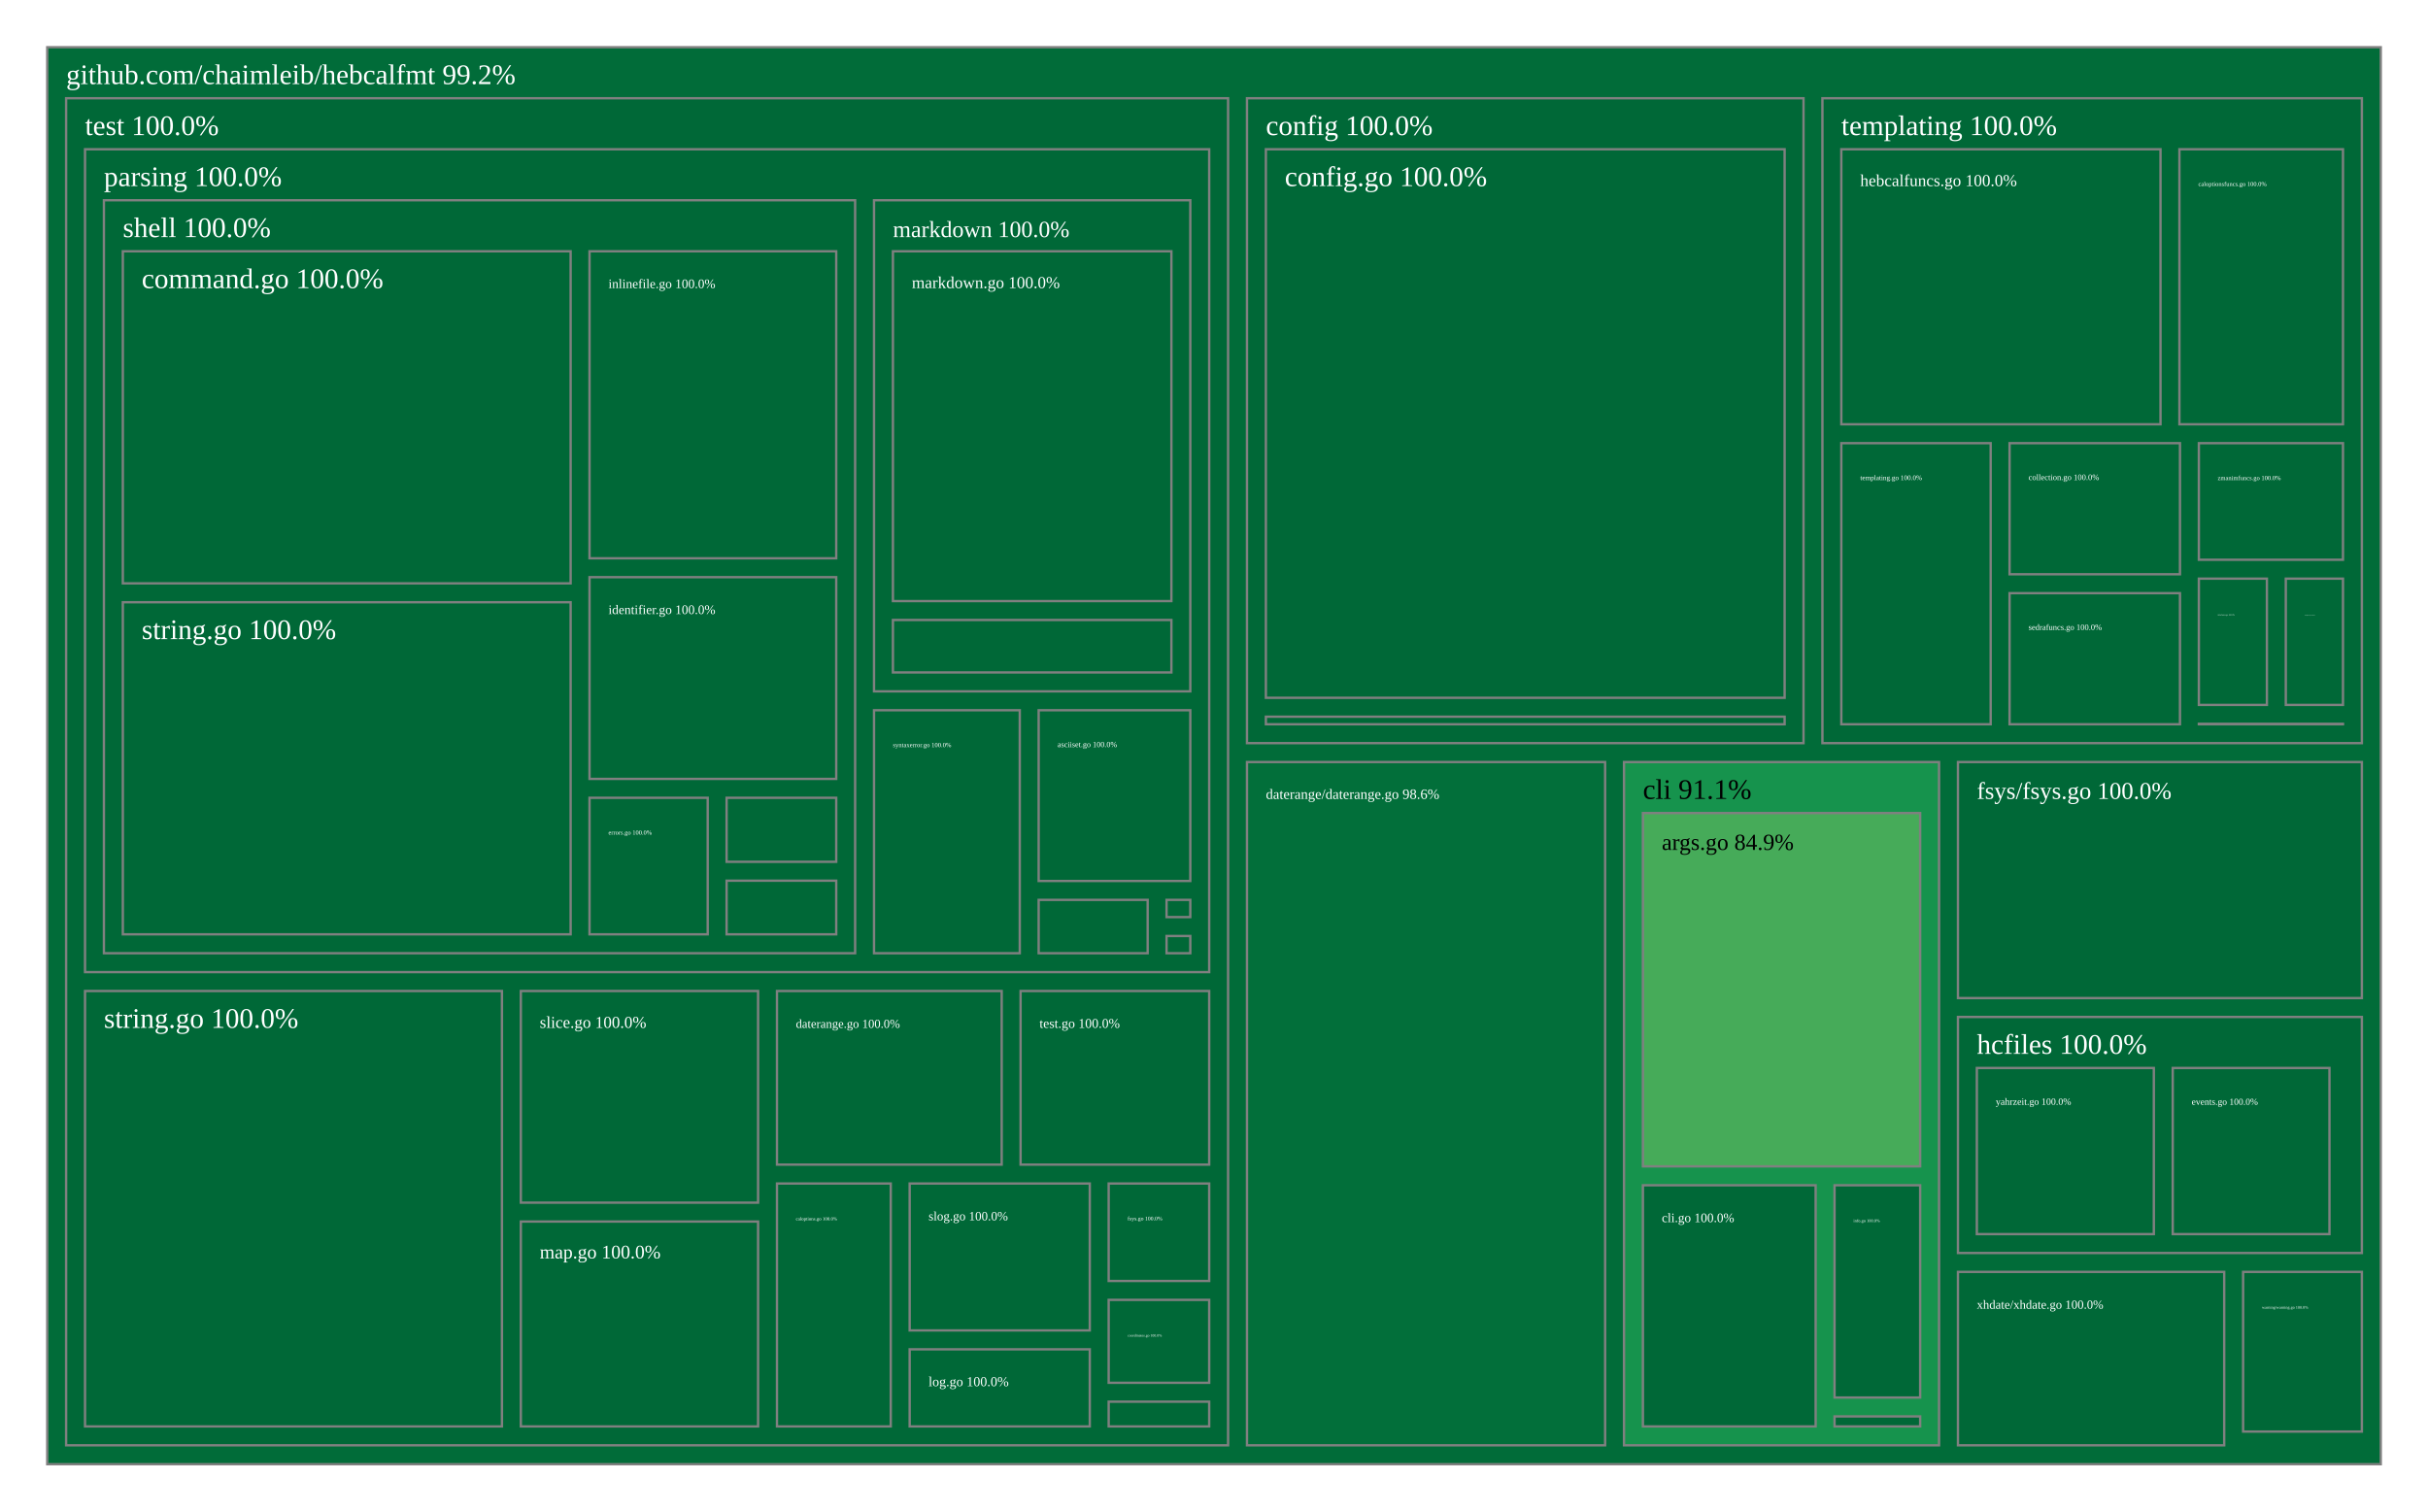
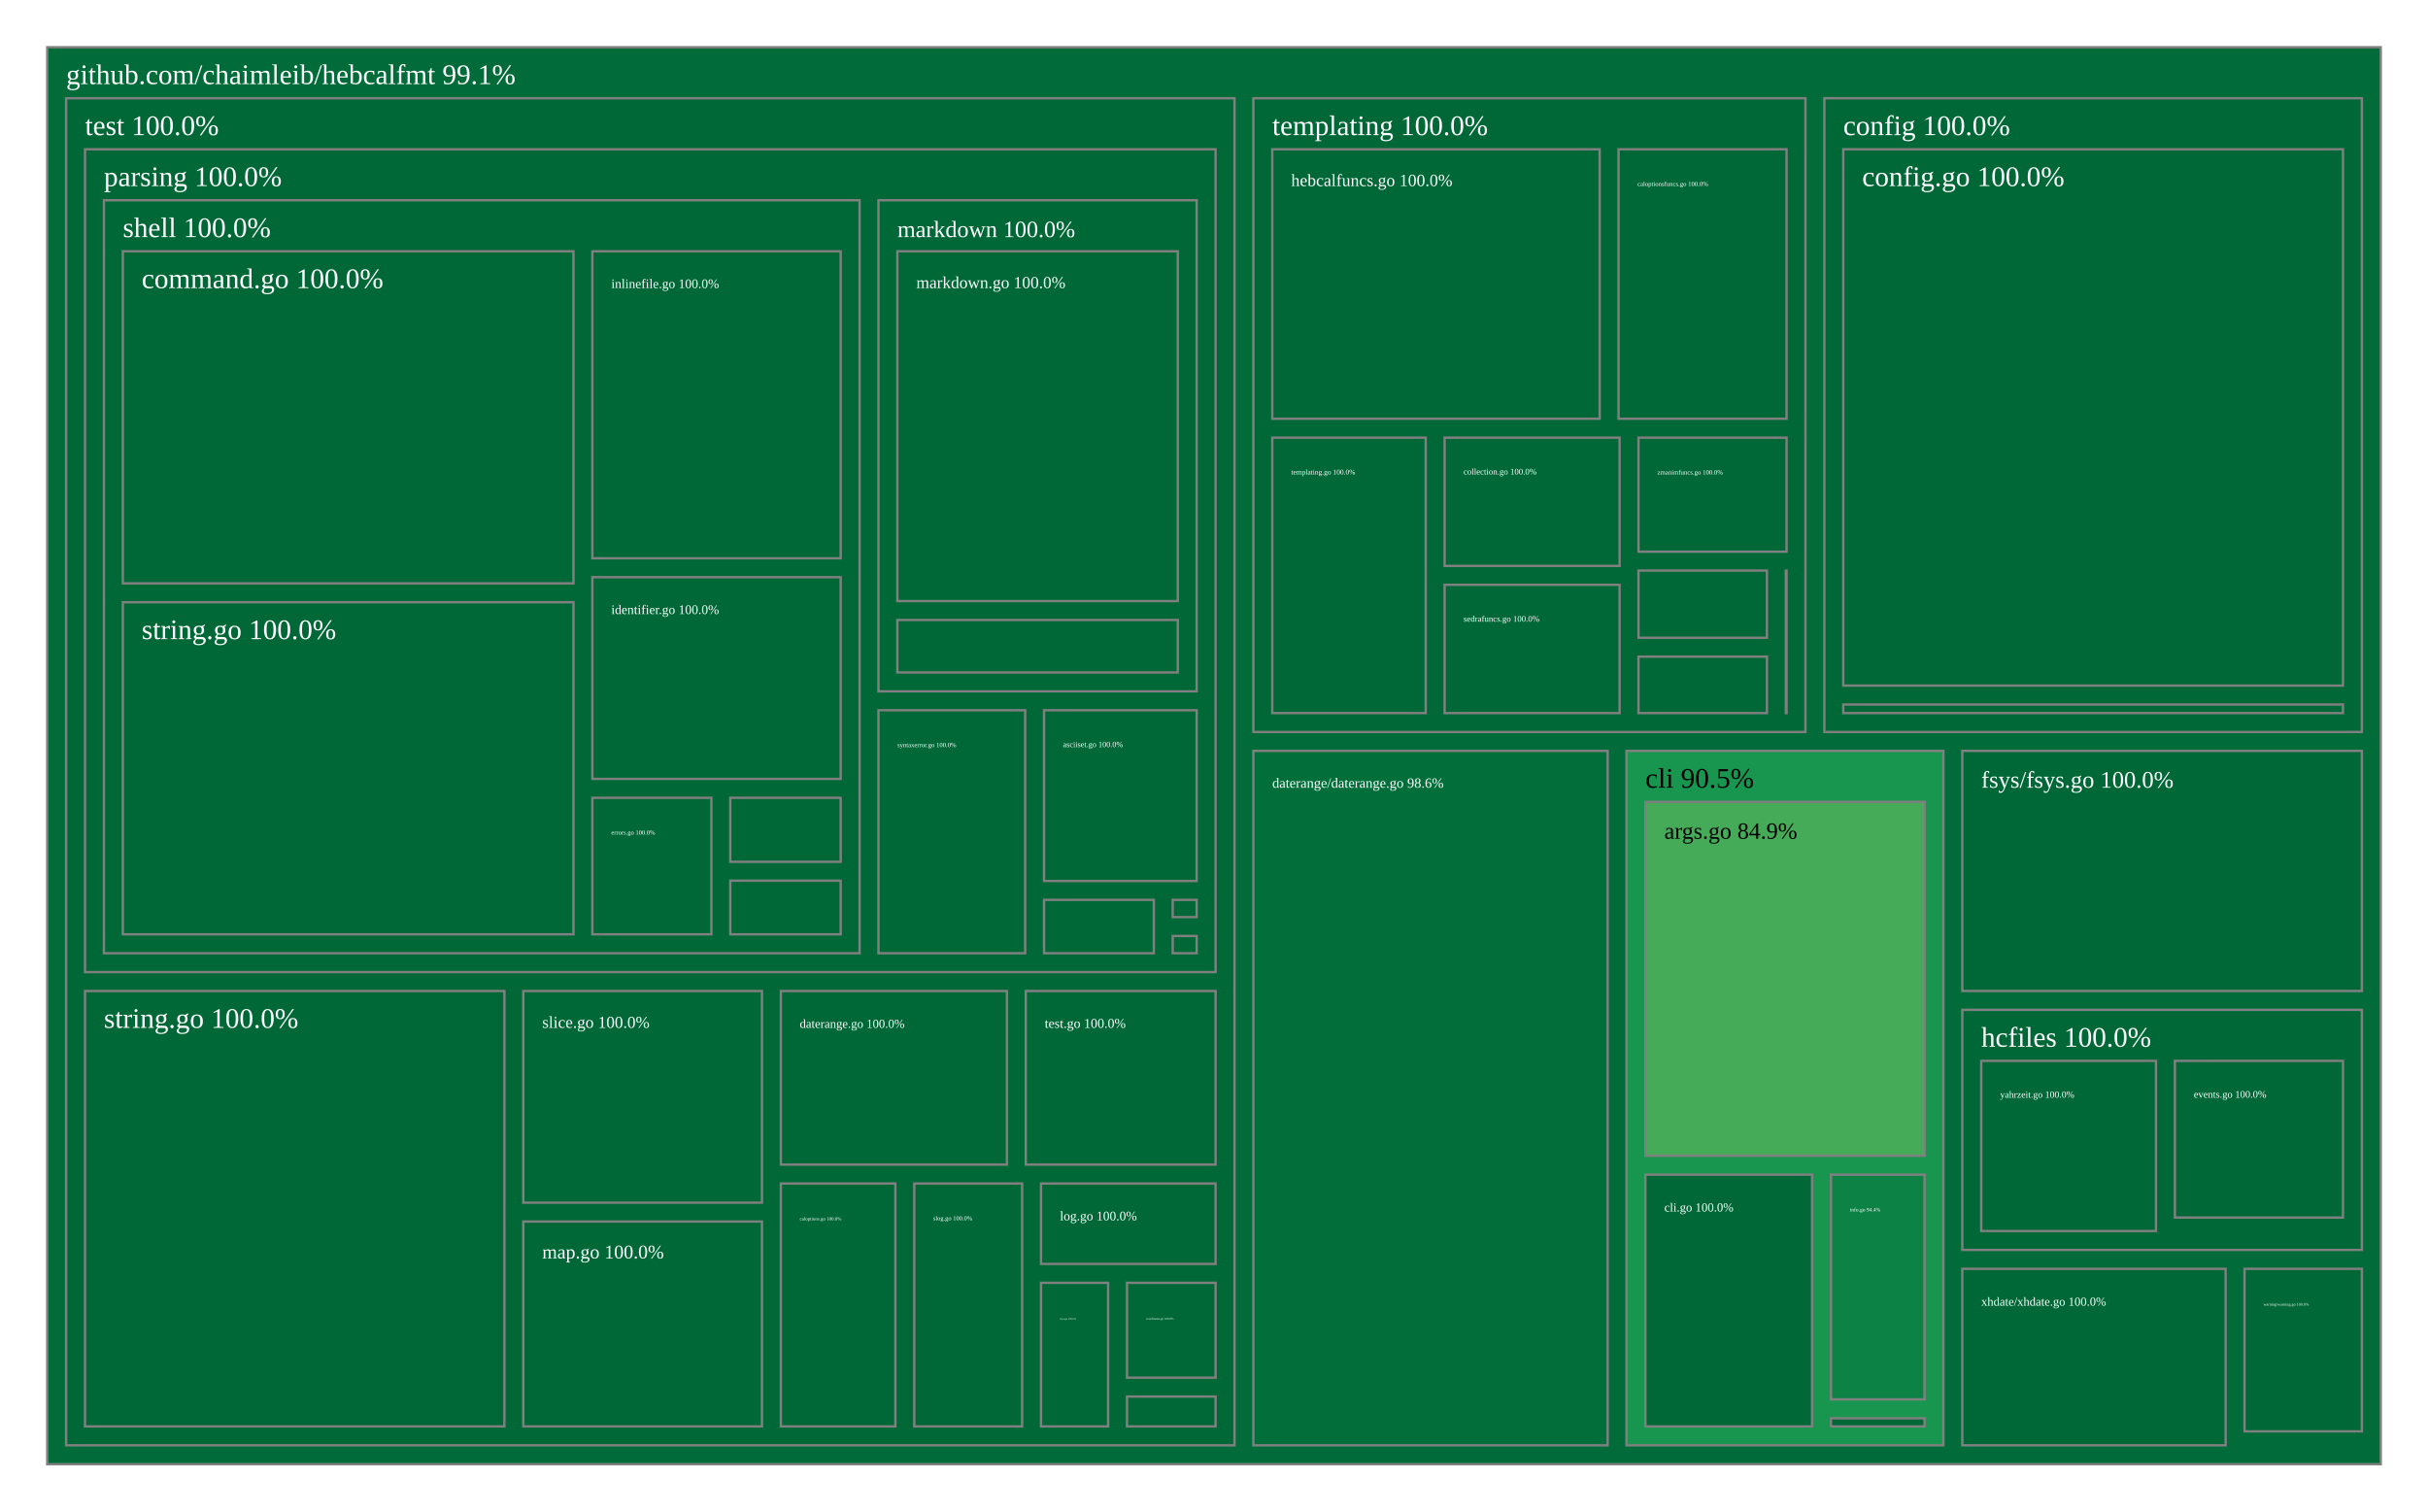
<svg xmlns="http://www.w3.org/2000/svg" viewBox="0 0 1028 640" style="background: white none repeat scroll 0% 0%;">
  <g>
    <rect x="20" y="20" width="988" height="600" style="fill: rgb(1, 108, 57);opacity:1;fill-opacity:1.00;stroke:rgb(128,128,128);stroke-width:1px;stroke-opacity:1.00;" />
-     <text data-notex="1" text-anchor="start" transform="translate(28,35.6) scale(1)" style="font-family: Open Sans, verdana, arial, sans-serif !important; font-size: 12px; fill: rgb(255, 255, 255); fill-opacity: 1.00; white-space: pre;" data-math="N">github.com/chaimleib/hebcalfmt 99.2%</text>
-   </g>
-   <g>
-     <rect x="687.596" y="322.678" width="133.388" height="289.322" style="fill: rgb(22, 147, 77);opacity:1;fill-opacity:1.00;stroke:rgb(128,128,128);stroke-width:1px;stroke-opacity:1.00;" />
-     <text data-notex="1" text-anchor="start" transform="translate(695.596,338.2784) scale(1)" style="font-family: Open Sans, verdana, arial, sans-serif !important; font-size: 12px; fill: rgb(0, 0, 0); fill-opacity: 1.00; white-space: pre;" data-math="N">cli 91.1%</text>
-   </g>
-   <g>
-     <rect x="527.964" y="41.6" width="235.636" height="273.078" style="fill: rgb(0, 104, 55);opacity:1;fill-opacity:1.00;stroke:rgb(128,128,128);stroke-width:1px;stroke-opacity:1.00;" />
-     <text data-notex="1" text-anchor="start" transform="translate(535.9641,57.2) scale(1)" style="font-family: Open Sans, verdana, arial, sans-serif !important; font-size: 12px; fill: rgb(255, 255, 255); fill-opacity: 1.00; white-space: pre;" data-math="N">config 100.0%</text>
-   </g>
-   <g>
-     <rect x="527.964" y="322.678" width="151.632" height="289.322" style="fill: rgb(2, 111, 58);opacity:1;fill-opacity:1.00;stroke:rgb(128,128,128);stroke-width:1px;stroke-opacity:1.00;" />
-     <text data-notex="1" text-anchor="start" transform="translate(535.9641,338.2784) scale(0.504583)" style="font-family: Open Sans, verdana, arial, sans-serif !important; font-size: 12px; fill: rgb(255, 255, 255); fill-opacity: 1.00; white-space: pre;" data-math="N">daterange/daterange.go 98.6%</text>
-   </g>
-   <g>
-     <rect x="828.984" y="322.678" width="171.016" height="99.945" style="fill: rgb(0, 104, 55);opacity:1;fill-opacity:1.00;stroke:rgb(128,128,128);stroke-width:1px;stroke-opacity:1.00;" />
-     <text data-notex="1" text-anchor="start" transform="translate(836.9842,338.2784) scale(0.849867)" style="font-family: Open Sans, verdana, arial, sans-serif !important; font-size: 12px; fill: rgb(255, 255, 255); fill-opacity: 1.00; white-space: pre;" data-math="N">fsys/fsys.go 100.0%</text>
-   </g>
-   <g>
-     <rect x="828.984" y="430.623" width="171.016" height="99.945" style="fill: rgb(0, 104, 55);opacity:1;fill-opacity:1.00;stroke:rgb(128,128,128);stroke-width:1px;stroke-opacity:1.00;" />
-     <text data-notex="1" text-anchor="start" transform="translate(836.9842,446.2232) scale(1)" style="font-family: Open Sans, verdana, arial, sans-serif !important; font-size: 12px; fill: rgb(255, 255, 255); fill-opacity: 1.00; white-space: pre;" data-math="N">hcfiles 100.0%</text>
-   </g>
-   <g>
-     <rect x="771.6" y="41.6" width="228.4" height="273.078" style="fill: rgb(0, 104, 55);opacity:1;fill-opacity:1.00;stroke:rgb(128,128,128);stroke-width:1px;stroke-opacity:1.00;" />
-     <text data-notex="1" text-anchor="start" transform="translate(779.6004,57.2) scale(1)" style="font-family: Open Sans, verdana, arial, sans-serif !important; font-size: 12px; fill: rgb(255, 255, 255); fill-opacity: 1.00; white-space: pre;" data-math="N">templating 100.0%</text>
-   </g>
-   <g>
-     <rect x="28" y="41.6" width="491.964" height="570.4" style="fill: rgb(0, 104, 55);opacity:1;fill-opacity:1.00;stroke:rgb(128,128,128);stroke-width:1px;stroke-opacity:1.00;" />
+     <text data-notex="1" text-anchor="start" transform="translate(28,35.6) scale(1)" style="font-family: Open Sans, verdana, arial, sans-serif !important; font-size: 12px; fill: rgb(255, 255, 255); fill-opacity: 1.00; white-space: pre;" data-math="N">github.com/chaimleib/hebcalfmt 99.1%</text>
+   </g>
+   <g>
+     <rect x="688.651" y="317.947" width="134.183" height="294.053" style="fill: rgb(24, 150, 79);opacity:1;fill-opacity:1.00;stroke:rgb(128,128,128);stroke-width:1px;stroke-opacity:1.00;" />
+     <text data-notex="1" text-anchor="start" transform="translate(696.6515,333.5467) scale(1)" style="font-family: Open Sans, verdana, arial, sans-serif !important; font-size: 12px; fill: rgb(0, 0, 0); fill-opacity: 1.00; white-space: pre;" data-math="N">cli 90.5%</text>
+   </g>
+   <g>
+     <rect x="772.418" y="41.6" width="227.582" height="268.347" style="fill: rgb(0, 104, 55);opacity:1;fill-opacity:1.00;stroke:rgb(128,128,128);stroke-width:1px;stroke-opacity:1.00;" />
+     <text data-notex="1" text-anchor="start" transform="translate(780.4185,57.2) scale(1)" style="font-family: Open Sans, verdana, arial, sans-serif !important; font-size: 12px; fill: rgb(255, 255, 255); fill-opacity: 1.00; white-space: pre;" data-math="N">config 100.0%</text>
+   </g>
+   <g>
+     <rect x="530.67" y="317.947" width="149.982" height="294.053" style="fill: rgb(2, 111, 58);opacity:1;fill-opacity:1.00;stroke:rgb(128,128,128);stroke-width:1px;stroke-opacity:1.00;" />
+     <text data-notex="1" text-anchor="start" transform="translate(538.6699,333.5467) scale(0.498443)" style="font-family: Open Sans, verdana, arial, sans-serif !important; font-size: 12px; fill: rgb(255, 255, 255); fill-opacity: 1.00; white-space: pre;" data-math="N">daterange/daterange.go 98.6%</text>
+   </g>
+   <g>
+     <rect x="830.835" y="317.947" width="169.165" height="101.663" style="fill: rgb(0, 104, 55);opacity:1;fill-opacity:1.00;stroke:rgb(128,128,128);stroke-width:1px;stroke-opacity:1.00;" />
+     <text data-notex="1" text-anchor="start" transform="translate(838.8349,333.5467) scale(0.839721)" style="font-family: Open Sans, verdana, arial, sans-serif !important; font-size: 12px; fill: rgb(255, 255, 255); fill-opacity: 1.00; white-space: pre;" data-math="N">fsys/fsys.go 100.0%</text>
+   </g>
+   <g>
+     <rect x="830.835" y="427.609" width="169.165" height="101.663" style="fill: rgb(0, 104, 55);opacity:1;fill-opacity:1.00;stroke:rgb(128,128,128);stroke-width:1px;stroke-opacity:1.00;" />
+     <text data-notex="1" text-anchor="start" transform="translate(838.8349,443.2093) scale(1)" style="font-family: Open Sans, verdana, arial, sans-serif !important; font-size: 12px; fill: rgb(255, 255, 255); fill-opacity: 1.00; white-space: pre;" data-math="N">hcfiles 100.0%</text>
+   </g>
+   <g>
+     <rect x="530.67" y="41.6" width="233.749" height="268.347" style="fill: rgb(0, 104, 55);opacity:1;fill-opacity:1.00;stroke:rgb(128,128,128);stroke-width:1px;stroke-opacity:1.00;" />
+     <text data-notex="1" text-anchor="start" transform="translate(538.6699,57.2) scale(1)" style="font-family: Open Sans, verdana, arial, sans-serif !important; font-size: 12px; fill: rgb(255, 255, 255); fill-opacity: 1.00; white-space: pre;" data-math="N">templating 100.0%</text>
+   </g>
+   <g>
+     <rect x="28" y="41.6" width="494.67" height="570.4" style="fill: rgb(0, 104, 55);opacity:1;fill-opacity:1.00;stroke:rgb(128,128,128);stroke-width:1px;stroke-opacity:1.00;" />
    <text data-notex="1" text-anchor="start" transform="translate(36,57.2) scale(1)" style="font-family: Open Sans, verdana, arial, sans-serif !important; font-size: 12px; fill: rgb(255, 255, 255); fill-opacity: 1.00; white-space: pre;" data-math="N">test 100.0%</text>
  </g>
  <g>
-     <rect x="949.716" y="538.568" width="50.284" height="67.615" style="fill: rgb(0, 104, 55);opacity:1;fill-opacity:1.00;stroke:rgb(128,128,128);stroke-width:1px;stroke-opacity:1.00;" />
-     <text data-notex="1" text-anchor="start" transform="translate(957.7158,554.168) scale(0.142851)" style="font-family: Open Sans, verdana, arial, sans-serif !important; font-size: 12px; fill: rgb(255, 255, 255); fill-opacity: 1.00; white-space: pre;" data-math="N">warning/warning.go 100.0%</text>
-   </g>
-   <g>
-     <rect x="828.984" y="538.568" width="112.732" height="73.432" style="fill: rgb(0, 104, 55);opacity:1;fill-opacity:1.00;stroke:rgb(128,128,128);stroke-width:1px;stroke-opacity:1.00;" />
-     <text data-notex="1" text-anchor="start" transform="translate(836.9842,554.168) scale(0.438096)" style="font-family: Open Sans, verdana, arial, sans-serif !important; font-size: 12px; fill: rgb(255, 255, 255); fill-opacity: 1.00; white-space: pre;" data-math="N">xhdate/xhdate.go 100.0%</text>
-   </g>
-   <g>
-     <rect x="695.596" y="344.278" width="117.388" height="149.61" style="fill: rgb(70, 171, 89);opacity:1;fill-opacity:1.00;stroke:rgb(128,128,128);stroke-width:1px;stroke-opacity:1.00;" />
-     <text data-notex="1" text-anchor="start" transform="translate(703.596,359.8784) scale(0.812406)" style="font-family: Open Sans, verdana, arial, sans-serif !important; font-size: 12px; fill: rgb(0, 0, 0); fill-opacity: 1.00; white-space: pre;" data-math="N">args.go 84.9%</text>
-   </g>
-   <g>
-     <rect x="695.596" y="501.889" width="73.134" height="102.111" style="fill: rgb(0, 104, 55);opacity:1;fill-opacity:1.00;stroke:rgb(128,128,128);stroke-width:1px;stroke-opacity:1.00;" />
-     <text data-notex="1" text-anchor="start" transform="translate(703.596,517.4887) scale(0.457801)" style="font-family: Open Sans, verdana, arial, sans-serif !important; font-size: 12px; fill: rgb(255, 255, 255); fill-opacity: 1.00; white-space: pre;" data-math="N">cli.go 100.0%</text>
-   </g>
-   <g>
-     <rect x="776.73" y="501.889" width="36.255" height="89.877" style="fill: rgb(0, 104, 55);opacity:1;fill-opacity:1.00;stroke:rgb(128,128,128);stroke-width:1px;stroke-opacity:1.00;" />
-     <text data-notex="1" text-anchor="start" transform="translate(784.7296,517.4887) scale(0.150704)" style="font-family: Open Sans, verdana, arial, sans-serif !important; font-size: 12px; fill: rgb(255, 255, 255); fill-opacity: 1.00; white-space: pre;" data-math="N">info.go 100.0%</text>
-   </g>
-   <g>
-     <rect x="776.73" y="599.765" width="36.255" height="4.235" style="fill: rgb(0, 104, 55);opacity:1;fill-opacity:1.00;stroke:rgb(128,128,128);stroke-width:1px;stroke-opacity:1.00;" />
-   </g>
-   <g>
-     <rect x="535.964" y="63.2" width="219.636" height="232.274" style="fill: rgb(0, 104, 55);opacity:1;fill-opacity:1.00;stroke:rgb(128,128,128);stroke-width:1px;stroke-opacity:1.00;" />
-     <text data-notex="1" text-anchor="start" transform="translate(543.9641,78.8) scale(1)" style="font-family: Open Sans, verdana, arial, sans-serif !important; font-size: 12px; fill: rgb(255, 255, 255); fill-opacity: 1.00; white-space: pre;" data-math="N">config.go 100.0%</text>
-   </g>
-   <g>
-     <rect x="535.964" y="303.474" width="219.636" height="3.204" style="fill: rgb(0, 104, 55);opacity:1;fill-opacity:1.00;stroke:rgb(128,128,128);stroke-width:1px;stroke-opacity:1.00;" />
-   </g>
-   <g>
-     <rect x="919.922" y="452.223" width="66.358" height="70.345" style="fill: rgb(0, 104, 55);opacity:1;fill-opacity:1.00;stroke:rgb(128,128,128);stroke-width:1px;stroke-opacity:1.00;" />
-     <text data-notex="1" text-anchor="start" transform="translate(927.9221,467.8232) scale(0.327852)" style="font-family: Open Sans, verdana, arial, sans-serif !important; font-size: 12px; fill: rgb(255, 255, 255); fill-opacity: 1.00; white-space: pre;" data-math="N">events.go 100.0%</text>
-   </g>
-   <g>
-     <rect x="836.984" y="452.223" width="74.938" height="70.345" style="fill: rgb(0, 104, 55);opacity:1;fill-opacity:1.00;stroke:rgb(128,128,128);stroke-width:1px;stroke-opacity:1.00;" />
-     <text data-notex="1" text-anchor="start" transform="translate(844.9842,467.8232) scale(0.341075)" style="font-family: Open Sans, verdana, arial, sans-serif !important; font-size: 12px; fill: rgb(255, 255, 255); fill-opacity: 1.00; white-space: pre;" data-math="N">yahrzeit.go 100.0%</text>
-   </g>
-   <g>
-     <rect x="922.747" y="63.2" width="69.253" height="116.456" style="fill: rgb(0, 104, 55);opacity:1;fill-opacity:1.00;stroke:rgb(128,128,128);stroke-width:1px;stroke-opacity:1.00;" />
-     <text data-notex="1" text-anchor="start" transform="translate(930.7465,78.8) scale(0.221889)" style="font-family: Open Sans, verdana, arial, sans-serif !important; font-size: 12px; fill: rgb(255, 255, 255); fill-opacity: 1.00; white-space: pre;" data-math="N">caloptionsfuncs.go 100.0%</text>
-   </g>
-   <g>
-     <rect x="930.986" y="306.483" width="61.014" height="0.195" style="fill: rgb(0, 104, 55);opacity:1;fill-opacity:1.00;stroke:rgb(128,128,128);stroke-width:1px;stroke-opacity:1.00;" />
-   </g>
-   <g>
-     <rect x="850.841" y="187.656" width="72.145" height="55.511" style="fill: rgb(0, 104, 55);opacity:1;fill-opacity:1.00;stroke:rgb(128,128,128);stroke-width:1px;stroke-opacity:1.00;" />
-     <text data-notex="1" text-anchor="start" transform="translate(858.8407,203.2561) scale(0.292423)" style="font-family: Open Sans, verdana, arial, sans-serif !important; font-size: 12px; fill: rgb(255, 255, 255); fill-opacity: 1.00; white-space: pre;" data-math="N">collection.go 100.0%</text>
-   </g>
-   <g>
-     <rect x="779.6" y="63.2" width="135.146" height="116.456" style="fill: rgb(0, 104, 55);opacity:1;fill-opacity:1.00;stroke:rgb(128,128,128);stroke-width:1px;stroke-opacity:1.00;" />
-     <text data-notex="1" text-anchor="start" transform="translate(787.6004,78.8) scale(0.591003)" style="font-family: Open Sans, verdana, arial, sans-serif !important; font-size: 12px; fill: rgb(255, 255, 255); fill-opacity: 1.00; white-space: pre;" data-math="N">hebcalfuncs.go 100.0%</text>
-   </g>
-   <g>
-     <rect x="850.841" y="251.167" width="72.145" height="55.511" style="fill: rgb(0, 104, 55);opacity:1;fill-opacity:1.00;stroke:rgb(128,128,128);stroke-width:1px;stroke-opacity:1.00;" />
-     <text data-notex="1" text-anchor="start" transform="translate(858.8407,266.7673) scale(0.292423)" style="font-family: Open Sans, verdana, arial, sans-serif !important; font-size: 12px; fill: rgb(255, 255, 255); fill-opacity: 1.00; white-space: pre;" data-math="N">sedrafuncs.go 100.0%</text>
-   </g>
-   <g>
-     <rect x="967.793" y="245.021" width="24.207" height="53.462" style="fill: rgb(0, 104, 55);opacity:1;fill-opacity:1.00;stroke:rgb(128,128,128);stroke-width:1px;stroke-opacity:1.00;" />
-     <text data-notex="1" text-anchor="start" transform="translate(975.7935,260.621) scale(0.040707)" style="font-family: Open Sans, verdana, arial, sans-serif !important; font-size: 12px; fill: rgb(255, 255, 255); fill-opacity: 1.00; white-space: pre;" data-math="N">stringfuncs.go 100.0%</text>
-   </g>
-   <g>
-     <rect x="779.6" y="187.656" width="63.24" height="119.022" style="fill: rgb(0, 104, 55);opacity:1;fill-opacity:1.00;stroke:rgb(128,128,128);stroke-width:1px;stroke-opacity:1.00;" />
-     <text data-notex="1" text-anchor="start" transform="translate(787.6004,203.2561) scale(0.246043)" style="font-family: Open Sans, verdana, arial, sans-serif !important; font-size: 12px; fill: rgb(255, 255, 255); fill-opacity: 1.00; white-space: pre;" data-math="N">templating.go 100.0%</text>
-   </g>
-   <g>
-     <rect x="930.986" y="245.021" width="28.807" height="53.462" style="fill: rgb(0, 104, 55);opacity:1;fill-opacity:1.00;stroke:rgb(128,128,128);stroke-width:1px;stroke-opacity:1.00;" />
-     <text data-notex="1" text-anchor="start" transform="translate(938.986,260.621) scale(0.070216)" style="font-family: Open Sans, verdana, arial, sans-serif !important; font-size: 12px; fill: rgb(255, 255, 255); fill-opacity: 1.00; white-space: pre;" data-math="N">timefuncs.go 100.0%</text>
-   </g>
-   <g>
-     <rect x="930.986" y="187.656" width="61.014" height="49.365" style="fill: rgb(0, 104, 55);opacity:1;fill-opacity:1.00;stroke:rgb(128,128,128);stroke-width:1px;stroke-opacity:1.00;" />
-     <text data-notex="1" text-anchor="start" transform="translate(938.986,203.2561) scale(0.223284)" style="font-family: Open Sans, verdana, arial, sans-serif !important; font-size: 12px; fill: rgb(255, 255, 255); fill-opacity: 1.00; white-space: pre;" data-math="N">zmanimfuncs.go 100.0%</text>
-   </g>
-   <g>
-     <rect x="328.968" y="501.143" width="48.175" height="102.857" style="fill: rgb(0, 104, 55);opacity:1;fill-opacity:1.00;stroke:rgb(128,128,128);stroke-width:1px;stroke-opacity:1.00;" />
-     <text data-notex="1" text-anchor="start" transform="translate(336.9682,516.743) scale(0.167579)" style="font-family: Open Sans, verdana, arial, sans-serif !important; font-size: 12px; fill: rgb(255, 255, 255); fill-opacity: 1.00; white-space: pre;" data-math="N">caloptions.go 100.0%</text>
-   </g>
-   <g>
-     <rect x="469.406" y="550.413" width="42.558" height="35.111" style="fill: rgb(0, 104, 55);opacity:1;fill-opacity:1.00;stroke:rgb(128,128,128);stroke-width:1px;stroke-opacity:1.00;" />
-     <text data-notex="1" text-anchor="start" transform="translate(477.4064,566.0128) scale(0.131735)" style="font-family: Open Sans, verdana, arial, sans-serif !important; font-size: 12px; fill: rgb(255, 255, 255); fill-opacity: 1.00; white-space: pre;" data-math="N">coordinates.go 100.0%</text>
-   </g>
-   <g>
-     <rect x="328.968" y="419.63" width="95.138" height="73.513" style="fill: rgb(0, 104, 55);opacity:1;fill-opacity:1.00;stroke:rgb(128,128,128);stroke-width:1px;stroke-opacity:1.00;" />
-     <text data-notex="1" text-anchor="start" transform="translate(336.9682,435.2305) scale(0.433869)" style="font-family: Open Sans, verdana, arial, sans-serif !important; font-size: 12px; fill: rgb(255, 255, 255); fill-opacity: 1.00; white-space: pre;" data-math="N">daterange.go 100.0%</text>
-   </g>
-   <g>
-     <rect x="469.406" y="501.143" width="42.558" height="41.27" style="fill: rgb(0, 104, 55);opacity:1;fill-opacity:1.00;stroke:rgb(128,128,128);stroke-width:1px;stroke-opacity:1.00;" />
-     <text data-notex="1" text-anchor="start" transform="translate(477.4064,516.743) scale(0.197602)" style="font-family: Open Sans, verdana, arial, sans-serif !important; font-size: 12px; fill: rgb(255, 255, 255); fill-opacity: 1.00; white-space: pre;" data-math="N">fsys.go 100.0%</text>
-   </g>
-   <g>
-     <rect x="469.406" y="593.524" width="42.558" height="10.476" style="fill: rgb(0, 104, 55);opacity:1;fill-opacity:1.00;stroke:rgb(128,128,128);stroke-width:1px;stroke-opacity:1.00;" />
-   </g>
-   <g>
-     <rect x="385.144" y="571.352" width="76.263" height="32.648" style="fill: rgb(0, 104, 55);opacity:1;fill-opacity:1.00;stroke:rgb(128,128,128);stroke-width:1px;stroke-opacity:1.00;" />
-     <text data-notex="1" text-anchor="start" transform="translate(393.1435,586.9524) scale(0.482876)" style="font-family: Open Sans, verdana, arial, sans-serif !important; font-size: 12px; fill: rgb(255, 255, 255); fill-opacity: 1.00; white-space: pre;" data-math="N">log.go 100.0%</text>
-   </g>
-   <g>
-     <rect x="220.521" y="517.251" width="100.447" height="86.749" style="fill: rgb(0, 104, 55);opacity:1;fill-opacity:1.00;stroke:rgb(128,128,128);stroke-width:1px;stroke-opacity:1.00;" />
-     <text data-notex="1" text-anchor="start" transform="translate(228.5214,532.8508) scale(0.676657)" style="font-family: Open Sans, verdana, arial, sans-serif !important; font-size: 12px; fill: rgb(255, 255, 255); fill-opacity: 1.00; white-space: pre;" data-math="N">map.go 100.0%</text>
-   </g>
-   <g>
-     <rect x="36" y="63.2" width="475.964" height="348.43" style="fill: rgb(0, 104, 55);opacity:1;fill-opacity:1.00;stroke:rgb(128,128,128);stroke-width:1px;stroke-opacity:1.00;" />
+     <rect x="950.318" y="537.272" width="49.682" height="68.819" style="fill: rgb(0, 104, 55);opacity:1;fill-opacity:1.00;stroke:rgb(128,128,128);stroke-width:1px;stroke-opacity:1.00;" />
+     <text data-notex="1" text-anchor="start" transform="translate(958.3183,552.872) scale(0.14034)" style="font-family: Open Sans, verdana, arial, sans-serif !important; font-size: 12px; fill: rgb(255, 255, 255); fill-opacity: 1.00; white-space: pre;" data-math="N">warning/warning.go 100.0%</text>
+   </g>
+   <g>
+     <rect x="830.835" y="537.272" width="111.483" height="74.728" style="fill: rgb(0, 104, 55);opacity:1;fill-opacity:1.00;stroke:rgb(128,128,128);stroke-width:1px;stroke-opacity:1.00;" />
+     <text data-notex="1" text-anchor="start" transform="translate(838.8349,552.872) scale(0.432443)" style="font-family: Open Sans, verdana, arial, sans-serif !important; font-size: 12px; fill: rgb(255, 255, 255); fill-opacity: 1.00; white-space: pre;" data-math="N">xhdate/xhdate.go 100.0%</text>
+   </g>
+   <g>
+     <rect x="696.651" y="339.547" width="118.183" height="149.85" style="fill: rgb(70, 171, 89);opacity:1;fill-opacity:1.00;stroke:rgb(128,128,128);stroke-width:1px;stroke-opacity:1.00;" />
+     <text data-notex="1" text-anchor="start" transform="translate(704.6515,355.1467) scale(0.818778)" style="font-family: Open Sans, verdana, arial, sans-serif !important; font-size: 12px; fill: rgb(0, 0, 0); fill-opacity: 1.00; white-space: pre;" data-math="N">args.go 84.9%</text>
+   </g>
+   <g>
+     <rect x="696.651" y="497.397" width="70.567" height="106.603" style="fill: rgb(0, 104, 55);opacity:1;fill-opacity:1.00;stroke:rgb(128,128,128);stroke-width:1px;stroke-opacity:1.00;" />
+     <text data-notex="1" text-anchor="start" transform="translate(704.6515,512.9966) scale(0.437236)" style="font-family: Open Sans, verdana, arial, sans-serif !important; font-size: 12px; fill: rgb(255, 255, 255); fill-opacity: 1.00; white-space: pre;" data-math="N">cli.go 100.0%</text>
+   </g>
+   <g>
+     <rect x="775.219" y="497.397" width="39.616" height="95.143" style="fill: rgb(13, 130, 69);opacity:1;fill-opacity:1.00;stroke:rgb(128,128,128);stroke-width:1px;stroke-opacity:1.00;" />
+     <text data-notex="1" text-anchor="start" transform="translate(783.2185,512.9966) scale(0.189234)" style="font-family: Open Sans, verdana, arial, sans-serif !important; font-size: 12px; fill: rgb(255, 255, 255); fill-opacity: 1.00; white-space: pre;" data-math="N">info.go 94.4%</text>
+   </g>
+   <g>
+     <rect x="775.219" y="600.54" width="39.616" height="3.46" style="fill: rgb(0, 104, 55);opacity:1;fill-opacity:1.00;stroke:rgb(128,128,128);stroke-width:1px;stroke-opacity:1.00;" />
+   </g>
+   <g>
+     <rect x="780.418" y="63.2" width="211.582" height="227.12" style="fill: rgb(0, 104, 55);opacity:1;fill-opacity:1.00;stroke:rgb(128,128,128);stroke-width:1px;stroke-opacity:1.00;" />
+     <text data-notex="1" text-anchor="start" transform="translate(788.4185,78.8) scale(1)" style="font-family: Open Sans, verdana, arial, sans-serif !important; font-size: 12px; fill: rgb(255, 255, 255); fill-opacity: 1.00; white-space: pre;" data-math="N">config.go 100.0%</text>
+   </g>
+   <g>
+     <rect x="780.418" y="298.32" width="211.582" height="3.627" style="fill: rgb(0, 104, 55);opacity:1;fill-opacity:1.00;stroke:rgb(128,128,128);stroke-width:1px;stroke-opacity:1.00;" />
+   </g>
+   <g>
+     <rect x="920.831" y="449.209" width="71.169" height="66.344" style="fill: rgb(0, 104, 55);opacity:1;fill-opacity:1.00;stroke:rgb(128,128,128);stroke-width:1px;stroke-opacity:1.00;" />
+     <text data-notex="1" text-anchor="start" transform="translate(928.8312,464.8093) scale(0.359172)" style="font-family: Open Sans, verdana, arial, sans-serif !important; font-size: 12px; fill: rgb(255, 255, 255); fill-opacity: 1.00; white-space: pre;" data-math="N">events.go 100.0%</text>
+   </g>
+   <g>
+     <rect x="838.835" y="449.209" width="73.996" height="72.063" style="fill: rgb(0, 104, 55);opacity:1;fill-opacity:1.00;stroke:rgb(128,128,128);stroke-width:1px;stroke-opacity:1.00;" />
+     <text data-notex="1" text-anchor="start" transform="translate(846.8349,464.8093) scale(0.335627)" style="font-family: Open Sans, verdana, arial, sans-serif !important; font-size: 12px; fill: rgb(255, 255, 255); fill-opacity: 1.00; white-space: pre;" data-math="N">yahrzeit.go 100.0%</text>
+   </g>
+   <g>
+     <rect x="685.29" y="63.2" width="71.128" height="114.114" style="fill: rgb(0, 104, 55);opacity:1;fill-opacity:1.00;stroke:rgb(128,128,128);stroke-width:1px;stroke-opacity:1.00;" />
+     <text data-notex="1" text-anchor="start" transform="translate(693.2901,78.8) scale(0.229702)" style="font-family: Open Sans, verdana, arial, sans-serif !important; font-size: 12px; fill: rgb(255, 255, 255); fill-opacity: 1.00; white-space: pre;" data-math="N">caloptionsfuncs.go 100.0%</text>
+   </g>
+   <g>
+     <rect x="756.102" y="241.6" width="0.316" height="60.347" style="fill: rgb(0, 104, 55);opacity:1;fill-opacity:1.00;stroke:rgb(128,128,128);stroke-width:1px;stroke-opacity:1.00;" />
+   </g>
+   <g>
+     <rect x="611.639" y="185.314" width="74.09" height="54.316" style="fill: rgb(0, 104, 55);opacity:1;fill-opacity:1.00;stroke:rgb(128,128,128);stroke-width:1px;stroke-opacity:1.00;" />
+     <text data-notex="1" text-anchor="start" transform="translate(619.6391,200.9144) scale(0.302554)" style="font-family: Open Sans, verdana, arial, sans-serif !important; font-size: 12px; fill: rgb(255, 255, 255); fill-opacity: 1.00; white-space: pre;" data-math="N">collection.go 100.0%</text>
+   </g>
+   <g>
+     <rect x="538.67" y="63.2" width="138.62" height="114.114" style="fill: rgb(0, 104, 55);opacity:1;fill-opacity:1.00;stroke:rgb(128,128,128);stroke-width:1px;stroke-opacity:1.00;" />
+     <text data-notex="1" text-anchor="start" transform="translate(546.6699,78.8) scale(0.608235)" style="font-family: Open Sans, verdana, arial, sans-serif !important; font-size: 12px; fill: rgb(255, 255, 255); fill-opacity: 1.00; white-space: pre;" data-math="N">hebcalfuncs.go 100.0%</text>
+   </g>
+   <g>
+     <rect x="611.639" y="247.631" width="74.09" height="54.316" style="fill: rgb(0, 104, 55);opacity:1;fill-opacity:1.00;stroke:rgb(128,128,128);stroke-width:1px;stroke-opacity:1.00;" />
+     <text data-notex="1" text-anchor="start" transform="translate(619.6391,263.2305) scale(0.302554)" style="font-family: Open Sans, verdana, arial, sans-serif !important; font-size: 12px; fill: rgb(255, 255, 255); fill-opacity: 1.00; white-space: pre;" data-math="N">sedrafuncs.go 100.0%</text>
+   </g>
+   <g>
+     <rect x="693.73" y="278.052" width="54.373" height="23.895" style="fill: rgb(0, 104, 55);opacity:1;fill-opacity:1.00;stroke:rgb(128,128,128);stroke-width:1px;stroke-opacity:1.00;" />
+   </g>
+   <g>
+     <rect x="538.67" y="185.314" width="64.969" height="116.632" style="fill: rgb(0, 104, 55);opacity:1;fill-opacity:1.00;stroke:rgb(128,128,128);stroke-width:1px;stroke-opacity:1.00;" />
+     <text data-notex="1" text-anchor="start" transform="translate(546.6699,200.9144) scale(0.255048)" style="font-family: Open Sans, verdana, arial, sans-serif !important; font-size: 12px; fill: rgb(255, 255, 255); fill-opacity: 1.00; white-space: pre;" data-math="N">templating.go 100.0%</text>
+   </g>
+   <g>
+     <rect x="693.73" y="241.6" width="54.373" height="28.452" style="fill: rgb(0, 104, 55);opacity:1;fill-opacity:1.00;stroke:rgb(128,128,128);stroke-width:1px;stroke-opacity:1.00;" />
+   </g>
+   <g>
+     <rect x="693.73" y="185.314" width="62.689" height="48.286" style="fill: rgb(0, 104, 55);opacity:1;fill-opacity:1.00;stroke:rgb(128,128,128);stroke-width:1px;stroke-opacity:1.00;" />
+     <text data-notex="1" text-anchor="start" transform="translate(701.7295,200.9144) scale(0.231592)" style="font-family: Open Sans, verdana, arial, sans-serif !important; font-size: 12px; fill: rgb(255, 255, 255); fill-opacity: 1.00; white-space: pre;" data-math="N">zmanimfuncs.go 100.0%</text>
+   </g>
+   <g>
+     <rect x="330.606" y="501.143" width="48.489" height="102.857" style="fill: rgb(0, 104, 55);opacity:1;fill-opacity:1.00;stroke:rgb(128,128,128);stroke-width:1px;stroke-opacity:1.00;" />
+     <text data-notex="1" text-anchor="start" transform="translate(338.6062,516.743) scale(0.169215)" style="font-family: Open Sans, verdana, arial, sans-serif !important; font-size: 12px; fill: rgb(255, 255, 255); fill-opacity: 1.00; white-space: pre;" data-math="N">caloptions.go 100.0%</text>
+   </g>
+   <g>
+     <rect x="477.165" y="543.192" width="37.505" height="40.165" style="fill: rgb(0, 104, 55);opacity:1;fill-opacity:1.00;stroke:rgb(128,128,128);stroke-width:1px;stroke-opacity:1.00;" />
+     <text data-notex="1" text-anchor="start" transform="translate(485.1646,558.7922) scale(0.106673)" style="font-family: Open Sans, verdana, arial, sans-serif !important; font-size: 12px; fill: rgb(255, 255, 255); fill-opacity: 1.00; white-space: pre;" data-math="N">coordinates.go 100.0%</text>
+   </g>
+   <g>
+     <rect x="330.606" y="419.63" width="95.714" height="73.513" style="fill: rgb(0, 104, 55);opacity:1;fill-opacity:1.00;stroke:rgb(128,128,128);stroke-width:1px;stroke-opacity:1.00;" />
+     <text data-notex="1" text-anchor="start" transform="translate(338.6062,435.2305) scale(0.437031)" style="font-family: Open Sans, verdana, arial, sans-serif !important; font-size: 12px; fill: rgb(255, 255, 255); fill-opacity: 1.00; white-space: pre;" data-math="N">daterange.go 100.0%</text>
+   </g>
+   <g>
+     <rect x="440.76" y="543.192" width="28.404" height="60.808" style="fill: rgb(0, 104, 55);opacity:1;fill-opacity:1.00;stroke:rgb(128,128,128);stroke-width:1px;stroke-opacity:1.00;" />
+     <text data-notex="1" text-anchor="start" transform="translate(448.7604,558.7922) scale(0.092293)" style="font-family: Open Sans, verdana, arial, sans-serif !important; font-size: 12px; fill: rgb(255, 255, 255); fill-opacity: 1.00; white-space: pre;" data-math="N">fsys.go 100.0%</text>
+   </g>
+   <g>
+     <rect x="477.165" y="591.358" width="37.505" height="12.642" style="fill: rgb(0, 104, 55);opacity:1;fill-opacity:1.00;stroke:rgb(128,128,128);stroke-width:1px;stroke-opacity:1.00;" />
+   </g>
+   <g>
+     <rect x="440.76" y="501.143" width="73.91" height="34.049" style="fill: rgb(0, 104, 55);opacity:1;fill-opacity:1.00;stroke:rgb(128,128,128);stroke-width:1px;stroke-opacity:1.00;" />
+     <text data-notex="1" text-anchor="start" transform="translate(448.7604,516.743) scale(0.464019)" style="font-family: Open Sans, verdana, arial, sans-serif !important; font-size: 12px; fill: rgb(255, 255, 255); fill-opacity: 1.00; white-space: pre;" data-math="N">log.go 100.0%</text>
+   </g>
+   <g>
+     <rect x="221.553" y="517.251" width="101.053" height="86.749" style="fill: rgb(0, 104, 55);opacity:1;fill-opacity:1.00;stroke:rgb(128,128,128);stroke-width:1px;stroke-opacity:1.00;" />
+     <text data-notex="1" text-anchor="start" transform="translate(229.5531,532.8508) scale(0.681515)" style="font-family: Open Sans, verdana, arial, sans-serif !important; font-size: 12px; fill: rgb(255, 255, 255); fill-opacity: 1.00; white-space: pre;" data-math="N">map.go 100.0%</text>
+   </g>
+   <g>
+     <rect x="36" y="63.2" width="478.67" height="348.43" style="fill: rgb(0, 104, 55);opacity:1;fill-opacity:1.00;stroke:rgb(128,128,128);stroke-width:1px;stroke-opacity:1.00;" />
    <text data-notex="1" text-anchor="start" transform="translate(44,78.8) scale(1)" style="font-family: Open Sans, verdana, arial, sans-serif !important; font-size: 12px; fill: rgb(255, 255, 255); fill-opacity: 1.00; white-space: pre;" data-math="N">parsing 100.0%</text>
  </g>
  <g>
-     <rect x="220.521" y="419.63" width="100.447" height="89.62" style="fill: rgb(0, 104, 55);opacity:1;fill-opacity:1.00;stroke:rgb(128,128,128);stroke-width:1px;stroke-opacity:1.00;" />
-     <text data-notex="1" text-anchor="start" transform="translate(228.5214,435.2305) scale(0.586436)" style="font-family: Open Sans, verdana, arial, sans-serif !important; font-size: 12px; fill: rgb(255, 255, 255); fill-opacity: 1.00; white-space: pre;" data-math="N">slice.go 100.0%</text>
-   </g>
-   <g>
-     <rect x="385.144" y="501.143" width="76.263" height="62.209" style="fill: rgb(0, 104, 55);opacity:1;fill-opacity:1.00;stroke:rgb(128,128,128);stroke-width:1px;stroke-opacity:1.00;" />
-     <text data-notex="1" text-anchor="start" transform="translate(393.1435,516.743) scale(0.448385)" style="font-family: Open Sans, verdana, arial, sans-serif !important; font-size: 12px; fill: rgb(255, 255, 255); fill-opacity: 1.00; white-space: pre;" data-math="N">slog.go 100.0%</text>
-   </g>
-   <g>
-     <rect x="36" y="419.63" width="176.521" height="184.37" style="fill: rgb(0, 104, 55);opacity:1;fill-opacity:1.00;stroke:rgb(128,128,128);stroke-width:1px;stroke-opacity:1.00;" />
+     <rect x="221.553" y="419.63" width="101.053" height="89.62" style="fill: rgb(0, 104, 55);opacity:1;fill-opacity:1.00;stroke:rgb(128,128,128);stroke-width:1px;stroke-opacity:1.00;" />
+     <text data-notex="1" text-anchor="start" transform="translate(229.5531,435.2305) scale(0.590647)" style="font-family: Open Sans, verdana, arial, sans-serif !important; font-size: 12px; fill: rgb(255, 255, 255); fill-opacity: 1.00; white-space: pre;" data-math="N">slice.go 100.0%</text>
+   </g>
+   <g>
+     <rect x="387.096" y="501.143" width="45.665" height="102.857" style="fill: rgb(0, 104, 55);opacity:1;fill-opacity:1.00;stroke:rgb(128,128,128);stroke-width:1px;stroke-opacity:1.00;" />
+     <text data-notex="1" text-anchor="start" transform="translate(395.0955,516.743) scale(0.220721)" style="font-family: Open Sans, verdana, arial, sans-serif !important; font-size: 12px; fill: rgb(255, 255, 255); fill-opacity: 1.00; white-space: pre;" data-math="N">slog.go 100.0%</text>
+   </g>
+   <g>
+     <rect x="36" y="419.63" width="177.553" height="184.37" style="fill: rgb(0, 104, 55);opacity:1;fill-opacity:1.00;stroke:rgb(128,128,128);stroke-width:1px;stroke-opacity:1.00;" />
    <text data-notex="1" text-anchor="start" transform="translate(44,435.2305) scale(1)" style="font-family: Open Sans, verdana, arial, sans-serif !important; font-size: 12px; fill: rgb(255, 255, 255); fill-opacity: 1.00; white-space: pre;" data-math="N">string.go 100.0%</text>
  </g>
  <g>
-     <rect x="432.106" y="419.63" width="79.858" height="73.513" style="fill: rgb(0, 104, 55);opacity:1;fill-opacity:1.00;stroke:rgb(128,128,128);stroke-width:1px;stroke-opacity:1.00;" />
-     <text data-notex="1" text-anchor="start" transform="translate(440.106,435.2305) scale(0.475135)" style="font-family: Open Sans, verdana, arial, sans-serif !important; font-size: 12px; fill: rgb(255, 255, 255); fill-opacity: 1.00; white-space: pre;" data-math="N">test.go 100.0%</text>
-   </g>
-   <g>
-     <rect x="439.764" y="300.742" width="64.2" height="72.299" style="fill: rgb(0, 104, 55);opacity:1;fill-opacity:1.00;stroke:rgb(128,128,128);stroke-width:1px;stroke-opacity:1.00;" />
-     <text data-notex="1" text-anchor="start" transform="translate(447.7644,316.3416) scale(0.278933)" style="font-family: Open Sans, verdana, arial, sans-serif !important; font-size: 12px; fill: rgb(255, 255, 255); fill-opacity: 1.00; white-space: pre;" data-math="N">asciiset.go 100.0%</text>
-   </g>
-   <g>
-     <rect x="439.764" y="381.04" width="46.15" height="22.59" style="fill: rgb(0, 104, 55);opacity:1;fill-opacity:1.00;stroke:rgb(128,128,128);stroke-width:1px;stroke-opacity:1.00;" />
-   </g>
-   <g>
-     <rect x="493.914" y="381.04" width="10.05" height="7.295" style="fill: rgb(0, 104, 55);opacity:1;fill-opacity:1.00;stroke:rgb(128,128,128);stroke-width:1px;stroke-opacity:1.00;" />
-   </g>
-   <g>
-     <rect x="370.054" y="84.8" width="133.91" height="207.942" style="fill: rgb(0, 104, 55);opacity:1;fill-opacity:1.00;stroke:rgb(128,128,128);stroke-width:1px;stroke-opacity:1.00;" />
-     <text data-notex="1" text-anchor="start" transform="translate(378.0544,100.4) scale(0.818817)" style="font-family: Open Sans, verdana, arial, sans-serif !important; font-size: 12px; fill: rgb(255, 255, 255); fill-opacity: 1.00; white-space: pre;" data-math="N">markdown 100.0%</text>
-   </g>
-   <g>
-     <rect x="493.914" y="396.335" width="10.05" height="7.295" style="fill: rgb(0, 104, 55);opacity:1;fill-opacity:1.00;stroke:rgb(128,128,128);stroke-width:1px;stroke-opacity:1.00;" />
-   </g>
-   <g>
-     <rect x="44" y="84.8" width="318.054" height="318.83" style="fill: rgb(0, 104, 55);opacity:1;fill-opacity:1.00;stroke:rgb(128,128,128);stroke-width:1px;stroke-opacity:1.00;" />
+     <rect x="434.321" y="419.63" width="80.349" height="73.513" style="fill: rgb(0, 104, 55);opacity:1;fill-opacity:1.00;stroke:rgb(128,128,128);stroke-width:1px;stroke-opacity:1.00;" />
+     <text data-notex="1" text-anchor="start" transform="translate(442.3206,435.2305) scale(0.478789)" style="font-family: Open Sans, verdana, arial, sans-serif !important; font-size: 12px; fill: rgb(255, 255, 255); fill-opacity: 1.00; white-space: pre;" data-math="N">test.go 100.0%</text>
+   </g>
+   <g>
+     <rect x="442.053" y="300.742" width="64.617" height="72.299" style="fill: rgb(0, 104, 55);opacity:1;fill-opacity:1.00;stroke:rgb(128,128,128);stroke-width:1px;stroke-opacity:1.00;" />
+     <text data-notex="1" text-anchor="start" transform="translate(450.0527,316.3416) scale(0.281349)" style="font-family: Open Sans, verdana, arial, sans-serif !important; font-size: 12px; fill: rgb(255, 255, 255); fill-opacity: 1.00; white-space: pre;" data-math="N">asciiset.go 100.0%</text>
+   </g>
+   <g>
+     <rect x="442.053" y="381.04" width="46.463" height="22.59" style="fill: rgb(0, 104, 55);opacity:1;fill-opacity:1.00;stroke:rgb(128,128,128);stroke-width:1px;stroke-opacity:1.00;" />
+   </g>
+   <g>
+     <rect x="496.516" y="381.04" width="10.154" height="7.295" style="fill: rgb(0, 104, 55);opacity:1;fill-opacity:1.00;stroke:rgb(128,128,128);stroke-width:1px;stroke-opacity:1.00;" />
+   </g>
+   <g>
+     <rect x="371.94" y="84.8" width="134.73" height="207.942" style="fill: rgb(0, 104, 55);opacity:1;fill-opacity:1.00;stroke:rgb(128,128,128);stroke-width:1px;stroke-opacity:1.00;" />
+     <text data-notex="1" text-anchor="start" transform="translate(379.9397,100.4) scale(0.824515)" style="font-family: Open Sans, verdana, arial, sans-serif !important; font-size: 12px; fill: rgb(255, 255, 255); fill-opacity: 1.00; white-space: pre;" data-math="N">markdown 100.0%</text>
+   </g>
+   <g>
+     <rect x="496.516" y="396.335" width="10.154" height="7.295" style="fill: rgb(0, 104, 55);opacity:1;fill-opacity:1.00;stroke:rgb(128,128,128);stroke-width:1px;stroke-opacity:1.00;" />
+   </g>
+   <g>
+     <rect x="44" y="84.8" width="319.94" height="318.83" style="fill: rgb(0, 104, 55);opacity:1;fill-opacity:1.00;stroke:rgb(128,128,128);stroke-width:1px;stroke-opacity:1.00;" />
    <text data-notex="1" text-anchor="start" transform="translate(52,100.4) scale(1)" style="font-family: Open Sans, verdana, arial, sans-serif !important; font-size: 12px; fill: rgb(255, 255, 255); fill-opacity: 1.00; white-space: pre;" data-math="N">shell 100.0%</text>
  </g>
  <g>
-     <rect x="370.054" y="300.742" width="61.71" height="102.889" style="fill: rgb(0, 104, 55);opacity:1;fill-opacity:1.00;stroke:rgb(128,128,128);stroke-width:1px;stroke-opacity:1.00;" />
-     <text data-notex="1" text-anchor="start" transform="translate(378.0544,316.3416) scale(0.226736)" style="font-family: Open Sans, verdana, arial, sans-serif !important; font-size: 12px; fill: rgb(255, 255, 255); fill-opacity: 1.00; white-space: pre;" data-math="N">syntaxerror.go 100.0%</text>
-   </g>
-   <g>
-     <rect x="378.054" y="106.4" width="117.91" height="148.124" style="fill: rgb(0, 104, 55);opacity:1;fill-opacity:1.00;stroke:rgb(128,128,128);stroke-width:1px;stroke-opacity:1.00;" />
-     <text data-notex="1" text-anchor="start" transform="translate(386.0544,122) scale(0.589755)" style="font-family: Open Sans, verdana, arial, sans-serif !important; font-size: 12px; fill: rgb(255, 255, 255); fill-opacity: 1.00; white-space: pre;" data-math="N">markdown.go 100.0%</text>
-   </g>
-   <g>
-     <rect x="378.054" y="262.524" width="117.91" height="22.218" style="fill: rgb(0, 104, 55);opacity:1;fill-opacity:1.00;stroke:rgb(128,128,128);stroke-width:1px;stroke-opacity:1.00;" />
-   </g>
-   <g>
-     <rect x="52" y="106.4" width="189.599" height="140.615" style="fill: rgb(0, 104, 55);opacity:1;fill-opacity:1.00;stroke:rgb(128,128,128);stroke-width:1px;stroke-opacity:1.00;" />
+     <rect x="371.94" y="300.742" width="62.113" height="102.889" style="fill: rgb(0, 104, 55);opacity:1;fill-opacity:1.00;stroke:rgb(128,128,128);stroke-width:1px;stroke-opacity:1.00;" />
+     <text data-notex="1" text-anchor="start" transform="translate(379.9397,316.3416) scale(0.228736)" style="font-family: Open Sans, verdana, arial, sans-serif !important; font-size: 12px; fill: rgb(255, 255, 255); fill-opacity: 1.00; white-space: pre;" data-math="N">syntaxerror.go 100.0%</text>
+   </g>
+   <g>
+     <rect x="379.94" y="106.4" width="118.73" height="148.124" style="fill: rgb(0, 104, 55);opacity:1;fill-opacity:1.00;stroke:rgb(128,128,128);stroke-width:1px;stroke-opacity:1.00;" />
+     <text data-notex="1" text-anchor="start" transform="translate(387.9397,122) scale(0.594504)" style="font-family: Open Sans, verdana, arial, sans-serif !important; font-size: 12px; fill: rgb(255, 255, 255); fill-opacity: 1.00; white-space: pre;" data-math="N">markdown.go 100.0%</text>
+   </g>
+   <g>
+     <rect x="379.94" y="262.524" width="118.73" height="22.218" style="fill: rgb(0, 104, 55);opacity:1;fill-opacity:1.00;stroke:rgb(128,128,128);stroke-width:1px;stroke-opacity:1.00;" />
+   </g>
+   <g>
+     <rect x="52" y="106.4" width="190.801" height="140.615" style="fill: rgb(0, 104, 55);opacity:1;fill-opacity:1.00;stroke:rgb(128,128,128);stroke-width:1px;stroke-opacity:1.00;" />
    <text data-notex="1" text-anchor="start" transform="translate(60,122) scale(1)" style="font-family: Open Sans, verdana, arial, sans-serif !important; font-size: 12px; fill: rgb(255, 255, 255); fill-opacity: 1.00; white-space: pre;" data-math="N">command.go 100.0%</text>
  </g>
  <g>
-     <rect x="249.599" y="337.815" width="50.041" height="57.815" style="fill: rgb(0, 104, 55);opacity:1;fill-opacity:1.00;stroke:rgb(128,128,128);stroke-width:1px;stroke-opacity:1.00;" />
-     <text data-notex="1" text-anchor="start" transform="translate(257.5994,353.4152) scale(0.221623)" style="font-family: Open Sans, verdana, arial, sans-serif !important; font-size: 12px; fill: rgb(255, 255, 255); fill-opacity: 1.00; white-space: pre;" data-math="N">errors.go 100.0%</text>
-   </g>
-   <g>
-     <rect x="249.599" y="244.4" width="104.455" height="85.415" style="fill: rgb(0, 104, 55);opacity:1;fill-opacity:1.00;stroke:rgb(128,128,128);stroke-width:1px;stroke-opacity:1.00;" />
-     <text data-notex="1" text-anchor="start" transform="translate(257.5994,259.9999) scale(0.460703)" style="font-family: Open Sans, verdana, arial, sans-serif !important; font-size: 12px; fill: rgb(255, 255, 255); fill-opacity: 1.00; white-space: pre;" data-math="N">identifier.go 100.0%</text>
-   </g>
-   <g>
-     <rect x="249.599" y="106.4" width="104.455" height="130" style="fill: rgb(0, 104, 55);opacity:1;fill-opacity:1.00;stroke:rgb(128,128,128);stroke-width:1px;stroke-opacity:1.00;" />
-     <text data-notex="1" text-anchor="start" transform="translate(257.5994,122) scale(0.460703)" style="font-family: Open Sans, verdana, arial, sans-serif !important; font-size: 12px; fill: rgb(255, 255, 255); fill-opacity: 1.00; white-space: pre;" data-math="N">inlinefile.go 100.0%</text>
-   </g>
-   <g>
-     <rect x="307.641" y="337.815" width="46.414" height="27.102" style="fill: rgb(0, 104, 55);opacity:1;fill-opacity:1.00;stroke:rgb(128,128,128);stroke-width:1px;stroke-opacity:1.00;" />
-   </g>
-   <g>
-     <rect x="307.641" y="372.917" width="46.414" height="22.714" style="fill: rgb(0, 104, 55);opacity:1;fill-opacity:1.00;stroke:rgb(128,128,128);stroke-width:1px;stroke-opacity:1.00;" />
-   </g>
-   <g>
-     <rect x="52" y="255.015" width="189.599" height="140.615" style="fill: rgb(0, 104, 55);opacity:1;fill-opacity:1.00;stroke:rgb(128,128,128);stroke-width:1px;stroke-opacity:1.00;" />
+     <rect x="250.801" y="337.815" width="50.394" height="57.815" style="fill: rgb(0, 104, 55);opacity:1;fill-opacity:1.00;stroke:rgb(128,128,128);stroke-width:1px;stroke-opacity:1.00;" />
+     <text data-notex="1" text-anchor="start" transform="translate(258.8009,353.4152) scale(0.22392)" style="font-family: Open Sans, verdana, arial, sans-serif !important; font-size: 12px; fill: rgb(255, 255, 255); fill-opacity: 1.00; white-space: pre;" data-math="N">errors.go 100.0%</text>
+   </g>
+   <g>
+     <rect x="250.801" y="244.4" width="105.139" height="85.415" style="fill: rgb(0, 104, 55);opacity:1;fill-opacity:1.00;stroke:rgb(128,128,128);stroke-width:1px;stroke-opacity:1.00;" />
+     <text data-notex="1" text-anchor="start" transform="translate(258.8009,259.9999) scale(0.464264)" style="font-family: Open Sans, verdana, arial, sans-serif !important; font-size: 12px; fill: rgb(255, 255, 255); fill-opacity: 1.00; white-space: pre;" data-math="N">identifier.go 100.0%</text>
+   </g>
+   <g>
+     <rect x="250.801" y="106.4" width="105.139" height="130" style="fill: rgb(0, 104, 55);opacity:1;fill-opacity:1.00;stroke:rgb(128,128,128);stroke-width:1px;stroke-opacity:1.00;" />
+     <text data-notex="1" text-anchor="start" transform="translate(258.8009,122) scale(0.464264)" style="font-family: Open Sans, verdana, arial, sans-serif !important; font-size: 12px; fill: rgb(255, 255, 255); fill-opacity: 1.00; white-space: pre;" data-math="N">inlinefile.go 100.0%</text>
+   </g>
+   <g>
+     <rect x="309.195" y="337.815" width="46.745" height="27.102" style="fill: rgb(0, 104, 55);opacity:1;fill-opacity:1.00;stroke:rgb(128,128,128);stroke-width:1px;stroke-opacity:1.00;" />
+   </g>
+   <g>
+     <rect x="309.195" y="372.917" width="46.745" height="22.714" style="fill: rgb(0, 104, 55);opacity:1;fill-opacity:1.00;stroke:rgb(128,128,128);stroke-width:1px;stroke-opacity:1.00;" />
+   </g>
+   <g>
+     <rect x="52" y="255.015" width="190.801" height="140.615" style="fill: rgb(0, 104, 55);opacity:1;fill-opacity:1.00;stroke:rgb(128,128,128);stroke-width:1px;stroke-opacity:1.00;" />
    <text data-notex="1" text-anchor="start" transform="translate(60,270.6152) scale(1)" style="font-family: Open Sans, verdana, arial, sans-serif !important; font-size: 12px; fill: rgb(255, 255, 255); fill-opacity: 1.00; white-space: pre;" data-math="N">string.go 100.0%</text>
  </g>
</svg>
